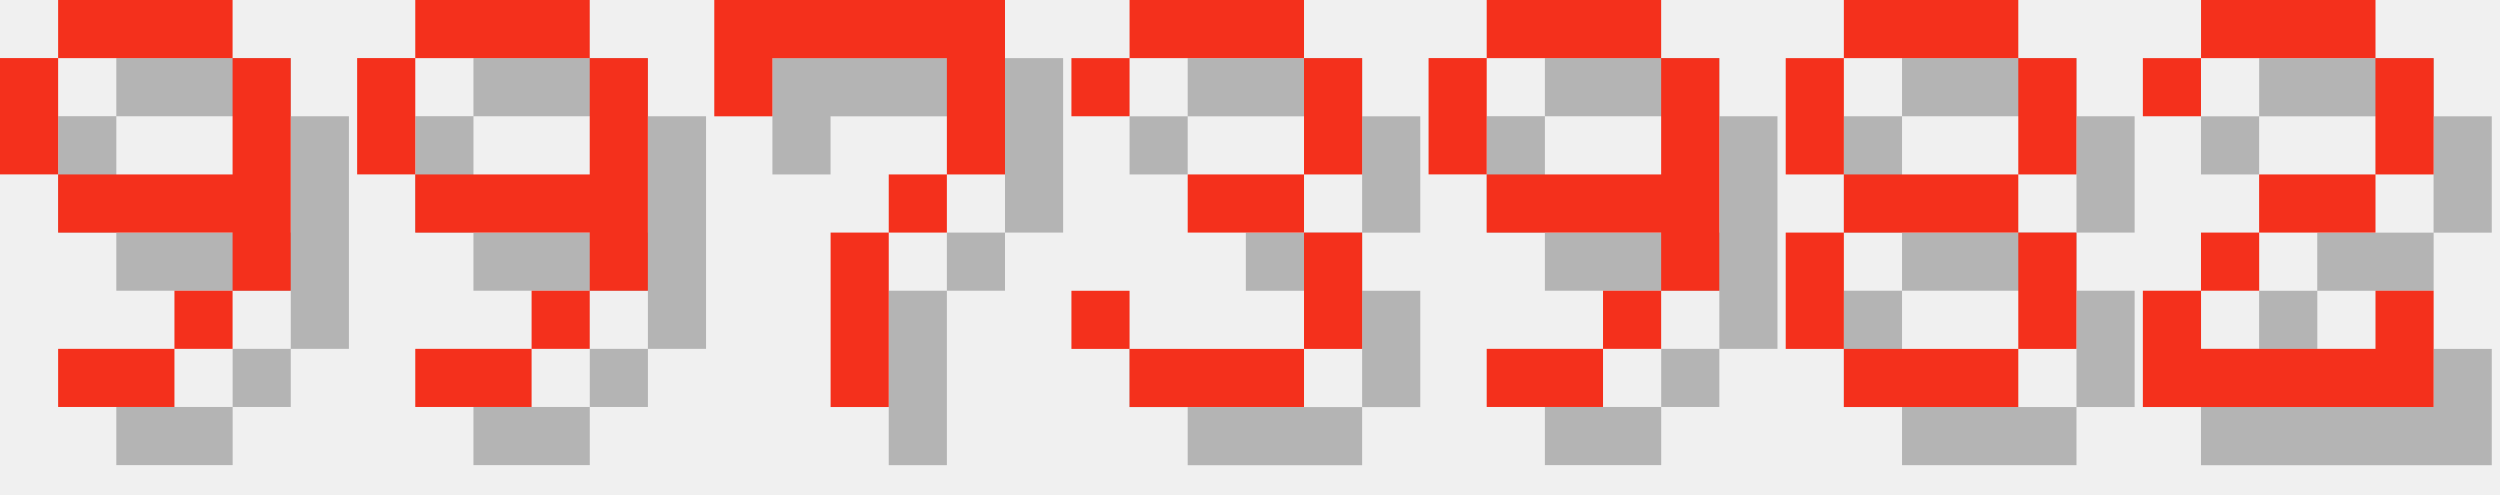
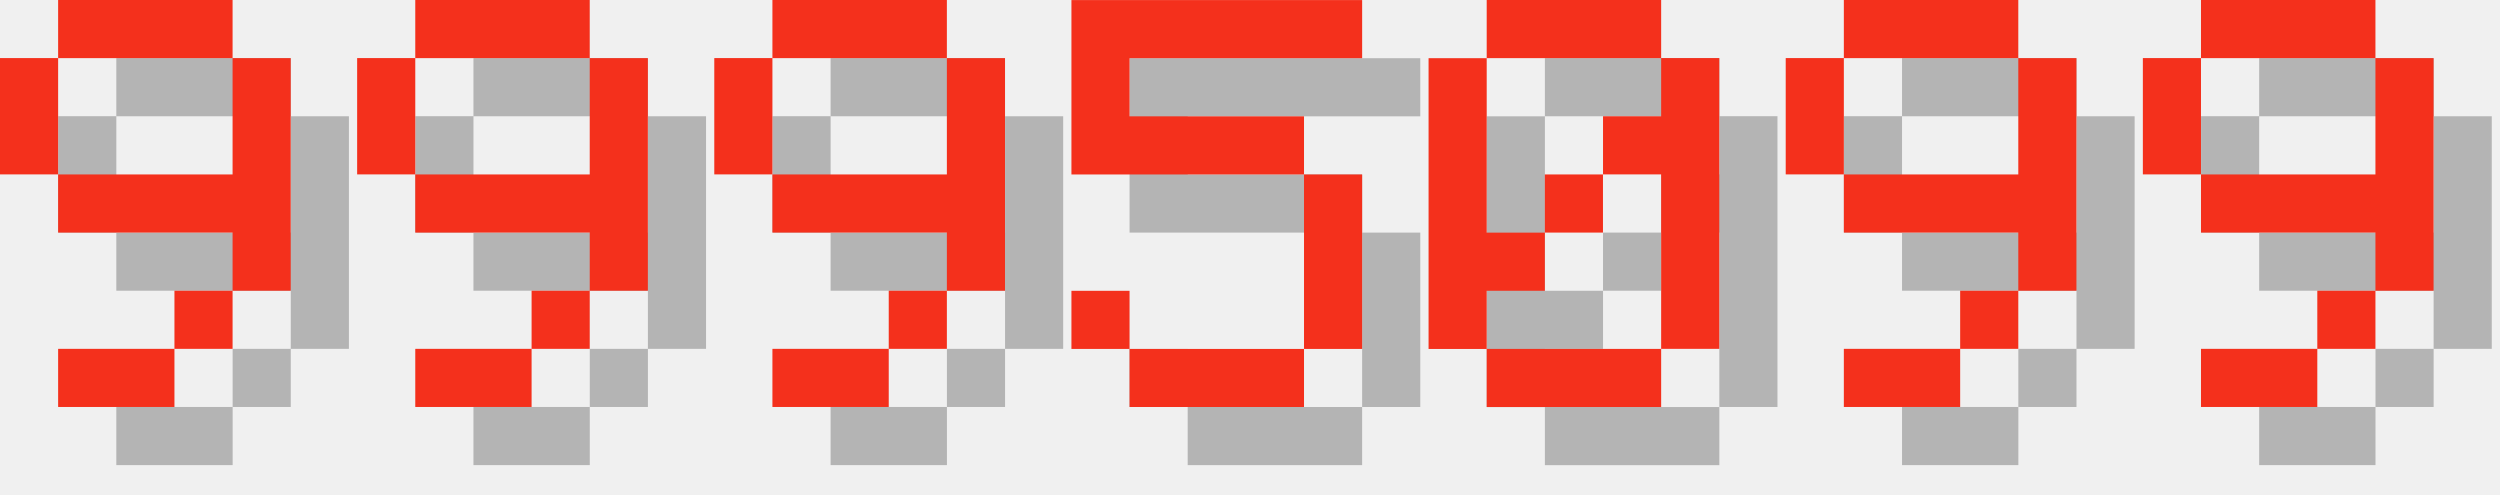
<svg xmlns="http://www.w3.org/2000/svg" version="1.1" width="182.0" height="36">
  <style>
        .text-foreground {
            fill: #F4301C;
        }
        .text-shadow {
            fill: #000000;
            fill-opacity: 0.25;
        }
    </style>
  <g class="digit" id="digit_9" transform="translate(0.0, 0), scale(4)">
    <path id="digit_9_shadow" class="text-shadow" d="m2.117 1.058v1.058h3.175v-1.058h-3.175zm3.175 1.058v2.117h-3.175v1.058h3.175v1.058h1.058v-4.233h-1.058zm0 4.233h-1.058v1.058h1.058v-1.058zm-1.058 1.058h-2.117v1.058h2.117v-1.058zm-2.117-3.175v-2.117h-1.058v2.117h1.058z" fill-opacity=".5" style="paint-order:stroke fill markers" />
    <path id="digit_9_fg" class="text-foreground" d="m1.058 0v1.058h3.175v-1.058h-3.175zm3.175 1.058v2.117h-3.175v1.058h3.175v1.058h1.058v-4.233h-1.058zm0 4.233h-1.058v1.058h1.058v-1.058zm-1.058 1.058h-2.117v1.058h2.117v-1.058zm-2.117-3.175v-2.117h-1.058v2.117h1.058z" fill="#fff" style="paint-order:stroke fill markers" />
  </g>
  <g class="digit" id="digit_9" transform="translate(26.0, 0), scale(4)">
    <path id="digit_9_shadow" class="text-shadow" d="m2.117 1.058v1.058h3.175v-1.058h-3.175zm3.175 1.058v2.117h-3.175v1.058h3.175v1.058h1.058v-4.233h-1.058zm0 4.233h-1.058v1.058h1.058v-1.058zm-1.058 1.058h-2.117v1.058h2.117v-1.058zm-2.117-3.175v-2.117h-1.058v2.117h1.058z" fill-opacity=".5" style="paint-order:stroke fill markers" />
    <path id="digit_9_fg" class="text-foreground" d="m1.058 0v1.058h3.175v-1.058h-3.175zm3.175 1.058v2.117h-3.175v1.058h3.175v1.058h1.058v-4.233h-1.058zm0 4.233h-1.058v1.058h1.058v-1.058zm-1.058 1.058h-2.117v1.058h2.117v-1.058zm-2.117-3.175v-2.117h-1.058v2.117h1.058z" fill="#fff" style="paint-order:stroke fill markers" />
  </g>
-   <g class="digit" id="digit_7" transform="translate(52.0, 0), scale(4)">
-     <path id="digit_7_shadow" class="text-shadow" d="m1.058 1.058 2e-6 2.117h1.058v-1.058h3.175v1.058l2e-7 1.058h-1.058v1.058h-1.058l4e-7 3.175 1.058 1e-7v-3.175h1.058v-1.058h1.058l5e-7 -1.058v-2.117z" fill-opacity=".5" style="paint-order:stroke fill markers" />
-     <path id="digit_7_fg" class="text-foreground" d="m0 0 2e-6 2.117h1.058v-1.058h3.175v1.058l2e-7 1.058h-1.058v1.058h-1.058l4e-7 3.175 1.058 1e-7v-3.175h1.058v-1.058h1.058l5e-7 -1.058v-2.117z" fill="#fff" style="paint-order:stroke fill markers" />
-   </g>
-   <g class="digit" id="digit_3" transform="translate(78.0, 0), scale(4)">
-     <path id="digit_3_shadow" class="text-shadow" d="m1.058 2.117v1.058h1.058v-1.058h3.175v2.117h-2.117v1.058h2.117v2.117h-3.175v-1.058h-1.058v1.058h1.058v1.058h3.175v-1.058h1.058v-2.117h-1.058v-1.058h1.058v-2.117h-1.058v-1.058h-3.175v1.058h-1.058z" fill-opacity=".5" style="paint-order:stroke fill markers" />
-     <path id="digit_3_fg" class="text-foreground" d="m0 1.058v1.058h1.058v-1.058h3.175v2.117h-2.117v1.058h2.117v2.117h-3.175v-1.058h-1.058v1.058h1.058v1.058h3.175v-1.058h1.058v-2.117h-1.058v-1.058h1.058v-2.117h-1.058v-1.058h-3.175v1.058h-1.058z" fill="#fff" style="paint-order:stroke fill markers" />
-   </g>
-   <g class="digit" id="digit_9" transform="translate(104.0, 0), scale(4)">
+   <g class="digit" id="digit_9" transform="translate(52.0, 0), scale(4)">
    <path id="digit_9_shadow" class="text-shadow" d="m2.117 1.058v1.058h3.175v-1.058h-3.175zm3.175 1.058v2.117h-3.175v1.058h3.175v1.058h1.058v-4.233h-1.058zm0 4.233h-1.058v1.058h1.058v-1.058zm-1.058 1.058h-2.117v1.058h2.117v-1.058zm-2.117-3.175v-2.117h-1.058v2.117h1.058z" fill-opacity=".5" style="paint-order:stroke fill markers" />
    <path id="digit_9_fg" class="text-foreground" d="m1.058 0v1.058h3.175v-1.058h-3.175zm3.175 1.058v2.117h-3.175v1.058h3.175v1.058h1.058v-4.233h-1.058zm0 4.233h-1.058v1.058h1.058v-1.058zm-1.058 1.058h-2.117v1.058h2.117v-1.058zm-2.117-3.175v-2.117h-1.058v2.117h1.058z" fill="#fff" style="paint-order:stroke fill markers" />
  </g>
-   <g class="digit" id="digit_8" transform="translate(130.0, 0), scale(4)">
-     <path id="digit_8_shadow" class="text-shadow" d="m2.117 1.058v1.058h3.175v-1.058h-3.175zm3.175 1.058v2.117h1.058v-2.117h-1.058zm0 2.117h-3.175v1.058h3.175v-1.058zm0 1.058v2.117h1.058v-2.117h-1.058zm0 2.117h-3.175v1.058h3.175v-1.058zm-3.175 0v-2.117h-1.058v2.117h1.058zm0-3.175v-2.117h-1.058v2.117h1.058z" fill-opacity=".5" style="paint-order:stroke fill markers" />
-     <path id="digit_8_fg" class="text-foreground" d="m1.058 0v1.058h3.175v-1.058h-3.175zm3.175 1.058v2.117h1.058v-2.117h-1.058zm0 2.117h-3.175v1.058h3.175v-1.058zm0 1.058v2.117h1.058v-2.117h-1.058zm0 2.117h-3.175v1.058h3.175v-1.058zm-3.175 0v-2.117h-1.058v2.117h1.058zm0-3.175v-2.117h-1.058v2.117h1.058z" fill="#fff" style="paint-order:stroke fill markers" />
+   <g class="digit" id="digit_5" transform="translate(78.0, 0), scale(4)">
+     <path id="digit_5_shadow" class="text-shadow" d="m1.058 1.058v3.175h4.233v3.175h-3.175v-1.058h-1.058v1.058h1.058v1.058h3.175v-1.058h1.058v-3.175h-1.058v-1.058h-3.175v-1.058h4.233v-1.058h-5.292z" fill-opacity=".5" style="paint-order:stroke fill markers" />
+     <path id="digit_5_fg" class="text-foreground" d="m0 0v3.175h4.233v3.175h-3.175v-1.058h-1.058v1.058h1.058v1.058h3.175v-1.058h1.058v-3.175h-1.058v-1.058h-3.175v-1.058h4.233v-1.058h-5.292z" fill="#fff" style="paint-order:stroke fill markers" />
  </g>
-   <g class="digit" id="digit_2" transform="translate(156.0, 0), scale(4)">
-     <path id="digit_2_shadow" class="text-shadow" d="m1.058 2.117v1.058h1.058v-1.058h3.175v2.117h-2.117v1.058h-1.058v1.058h-1.058v2.117h5.292v-2.117h-1.058v1.058h-3.175v-1.058h1.058v-1.058h2.117v-1.058h1.058v-2.117h-1.058v-1.058h-3.175v1.058h-1.058z" fill-opacity=".5" style="paint-order:stroke fill markers" />
-     <path id="digit_2_fg" class="text-foreground" d="m0 1.058v1.058h1.058v-1.058h3.175v2.117h-2.117v1.058h-1.058v1.058h-1.058v2.117h5.292v-2.117h-1.058v1.058h-3.175v-1.058h1.058v-1.058h2.117v-1.058h1.058v-2.117h-1.058v-1.058h-3.175v1.058h-1.058z" fill="#fff" style="paint-order:stroke fill markers" />
+   <g class="digit" id="digit_0" transform="translate(104.0, 0), scale(4)">
+     <path id="digit_0_shadow" class="text-shadow" d="m2.117 1.058v1.058h3.175v-1.058h-3.175zm3.175 1.058v1.058h-1.058v1.058h1.058v3.175h1.058v-5.292h-1.058zm0 5.292h-3.175v1.058h3.175v-1.058zm-3.175 0v-1.058h1.058v-1.058h-1.058v-3.175h-1.058v5.292h1.058zm1.058-2.117h1.058v-1.058h-1.058v1.058z" fill-opacity=".5" style="paint-order:stroke fill markers" />
+     <path id="digit_0_fg" class="text-foreground" d="m1.058 0v1.058h3.175v-1.058h-3.175zm3.175 1.058v1.058h-1.058v1.058h1.058v3.175h1.058v-5.292h-1.058zm0 5.292h-3.175v1.058h3.175v-1.058zm-3.175 0v-1.058h1.058v-1.058h-1.058v-3.175h-1.058v5.292h1.058zm1.058-2.117h1.058v-1.058h-1.058v1.058z" fill="#fff" style="paint-order:stroke fill markers" />
+   </g>
+   <g class="digit" id="digit_9" transform="translate(130.0, 0), scale(4)">
+     <path id="digit_9_shadow" class="text-shadow" d="m2.117 1.058v1.058h3.175v-1.058h-3.175zm3.175 1.058v2.117h-3.175v1.058h3.175v1.058h1.058v-4.233h-1.058zm0 4.233h-1.058v1.058h1.058v-1.058zm-1.058 1.058h-2.117v1.058h2.117v-1.058zm-2.117-3.175v-2.117h-1.058v2.117h1.058z" fill-opacity=".5" style="paint-order:stroke fill markers" />
+     <path id="digit_9_fg" class="text-foreground" d="m1.058 0v1.058h3.175v-1.058h-3.175zm3.175 1.058v2.117h-3.175v1.058h3.175v1.058h1.058v-4.233h-1.058zm0 4.233h-1.058v1.058h1.058v-1.058zm-1.058 1.058h-2.117v1.058h2.117v-1.058zm-2.117-3.175v-2.117h-1.058v2.117h1.058z" fill="#fff" style="paint-order:stroke fill markers" />
+   </g>
+   <g class="digit" id="digit_9" transform="translate(156.0, 0), scale(4)">
+     <path id="digit_9_shadow" class="text-shadow" d="m2.117 1.058v1.058h3.175v-1.058h-3.175zm3.175 1.058v2.117h-3.175v1.058h3.175v1.058h1.058v-4.233h-1.058zm0 4.233h-1.058v1.058h1.058v-1.058zm-1.058 1.058h-2.117v1.058h2.117v-1.058zm-2.117-3.175v-2.117h-1.058v2.117h1.058z" fill-opacity=".5" style="paint-order:stroke fill markers" />
+     <path id="digit_9_fg" class="text-foreground" d="m1.058 0v1.058h3.175v-1.058h-3.175zm3.175 1.058v2.117h-3.175v1.058h3.175v1.058h1.058v-4.233h-1.058zm0 4.233h-1.058v1.058h1.058v-1.058zm-1.058 1.058h-2.117v1.058h2.117v-1.058zm-2.117-3.175v-2.117h-1.058v2.117h1.058z" fill="#fff" style="paint-order:stroke fill markers" />
  </g>
</svg>
